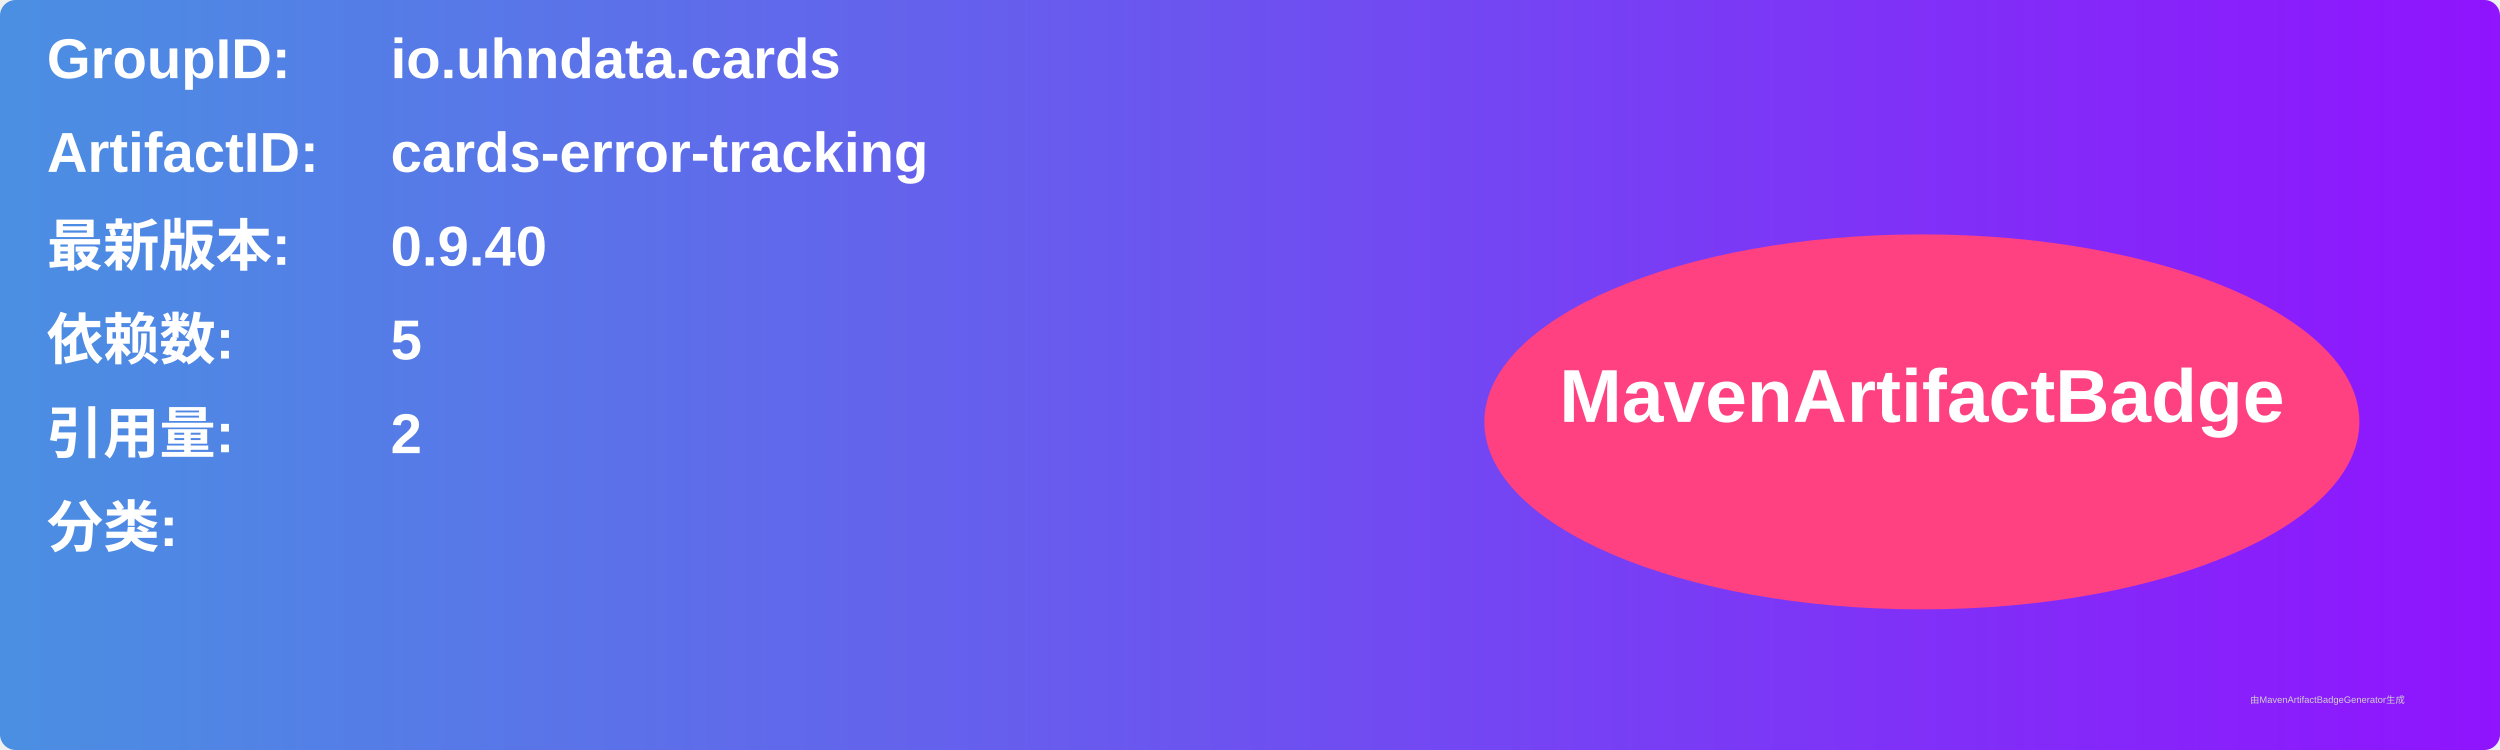
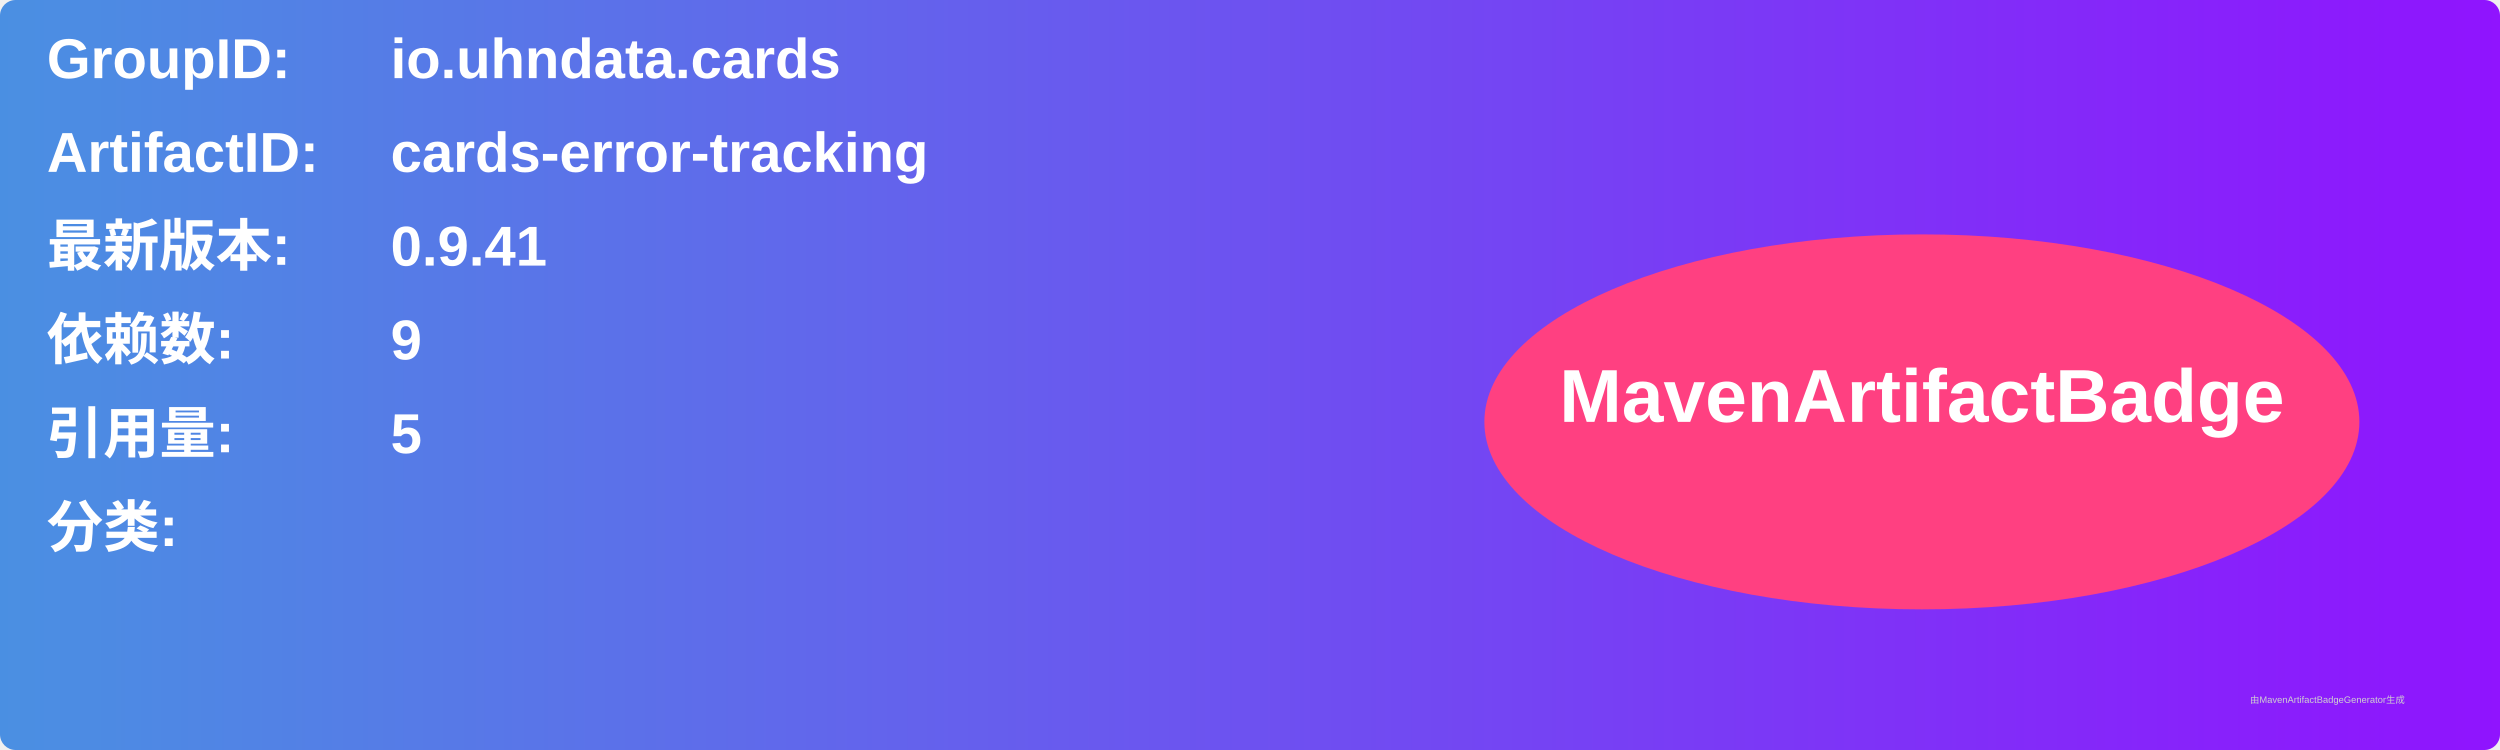
<svg xmlns="http://www.w3.org/2000/svg" width="800" height="240" viewBox="0 0 800 240">
  <linearGradient id="grad" x1="0%" y1="0%" x2="100%" y2="0%">
    <stop offset="0%" stop-color="#4a90e2" />
    <stop offset="100%" stop-color="#9013fe" />
  </linearGradient>
  <rect width="100%" height="100%" rx="5" ry="5" fill="url(#grad)" />
  <g transform="translate(15, 15)">
    <text x="0" y="10" font-family="Arial" font-size="18" fill="white" font-weight="bold" width="260">GroupID:</text>
    <text x="110" y="10" font-family="Arial" font-size="18" fill="white" font-weight="bold" width="460">io.uhndata.cards</text>
    <text x="0" y="40" font-family="Arial" font-size="18" fill="white" font-weight="bold" width="260">ArtifactID:</text>
    <text x="110" y="40" font-family="Arial" font-size="18" fill="white" font-weight="bold" width="460">cards-error-tracking</text>
    <text x="0" y="70" font-family="Arial" font-size="18" fill="white" font-weight="bold">最新版本:</text>
    <text x="110" y="70" font-family="Arial" font-size="18" fill="white" font-weight="bold">
-       <tspan font-weight="bold">0.9.40</tspan>
+       <tspan font-weight="bold">0.9.41</tspan>
    </text>
    <text x="0" y="100" font-family="Arial" font-size="18" fill="white" font-weight="bold">依赖数: </text>
    <text x="110" y="100" font-family="Arial" font-size="18" fill="white">
-       <tspan font-weight="bold">5</tspan>
+       <tspan font-weight="bold">9</tspan>
    </text>
    <text x="0" y="130" font-family="Arial" font-size="18" fill="white" font-weight="bold">引用量: </text>
    <text x="110" y="130" font-family="Arial" font-size="18" fill="white">
-       <tspan font-weight="bold">2</tspan>
+       <tspan font-weight="bold">5</tspan>
    </text>
    <text x="0" y="160" font-family="Arial" font-size="18" fill="white" font-weight="bold">分类:</text>
    <text x="10" y="190" font-family="Arial" font-size="10" fill="white">
      <tspan font-weight="bold" />
    </text>
    <ellipse cx="600" cy="120" rx="140" ry="60" fill="#ff4081" />
    <text x="600" y="120" text-anchor="middle" font-family="Arial" font-size="24" fill="white" font-weight="bold">MavenArtifactBadge</text>
  </g>
  <text x="720" y="225" font-family="Arial" font-size="3" fill="#d0d0d0">由MavenArtifactBadgeGenerator生成</text>
</svg>
